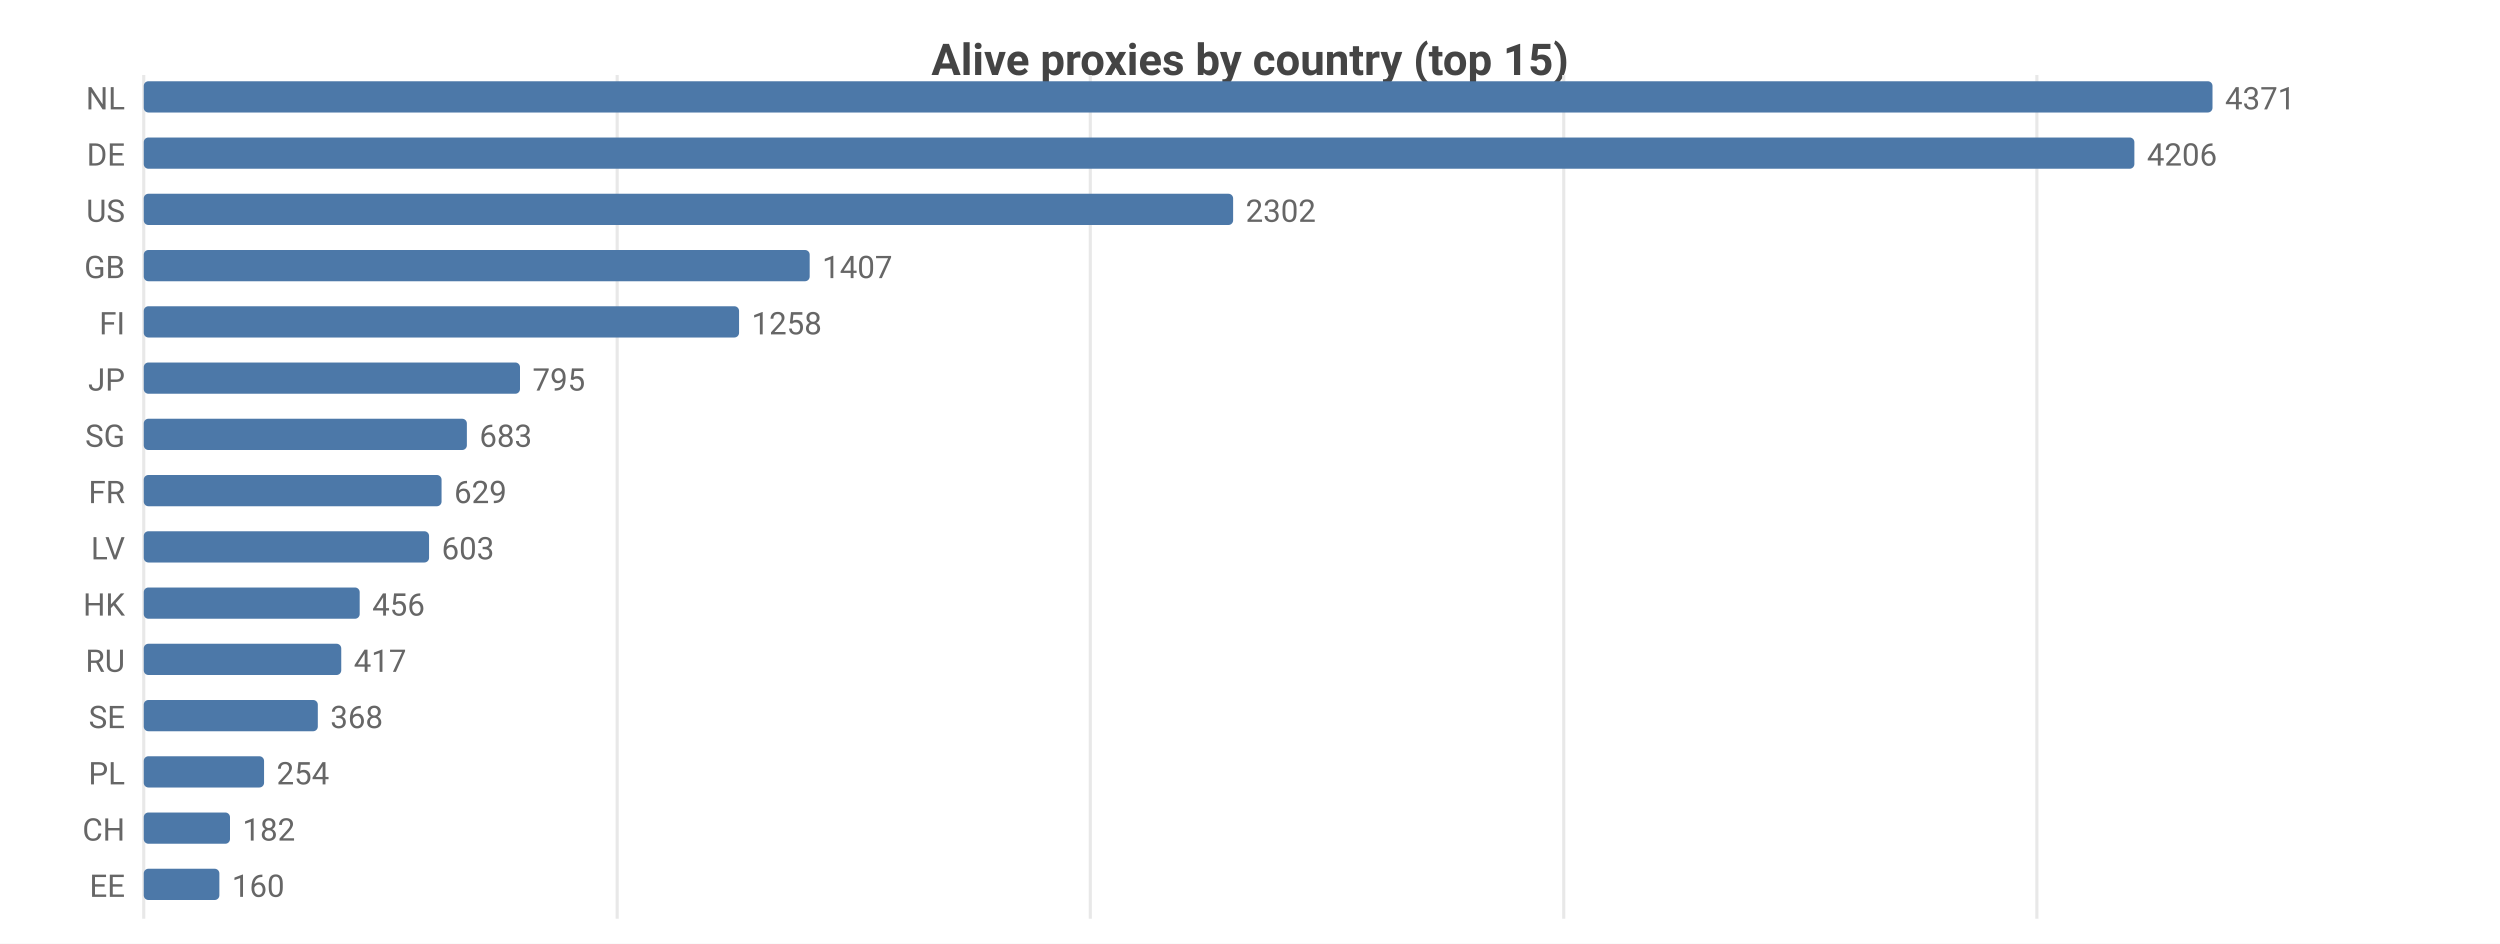
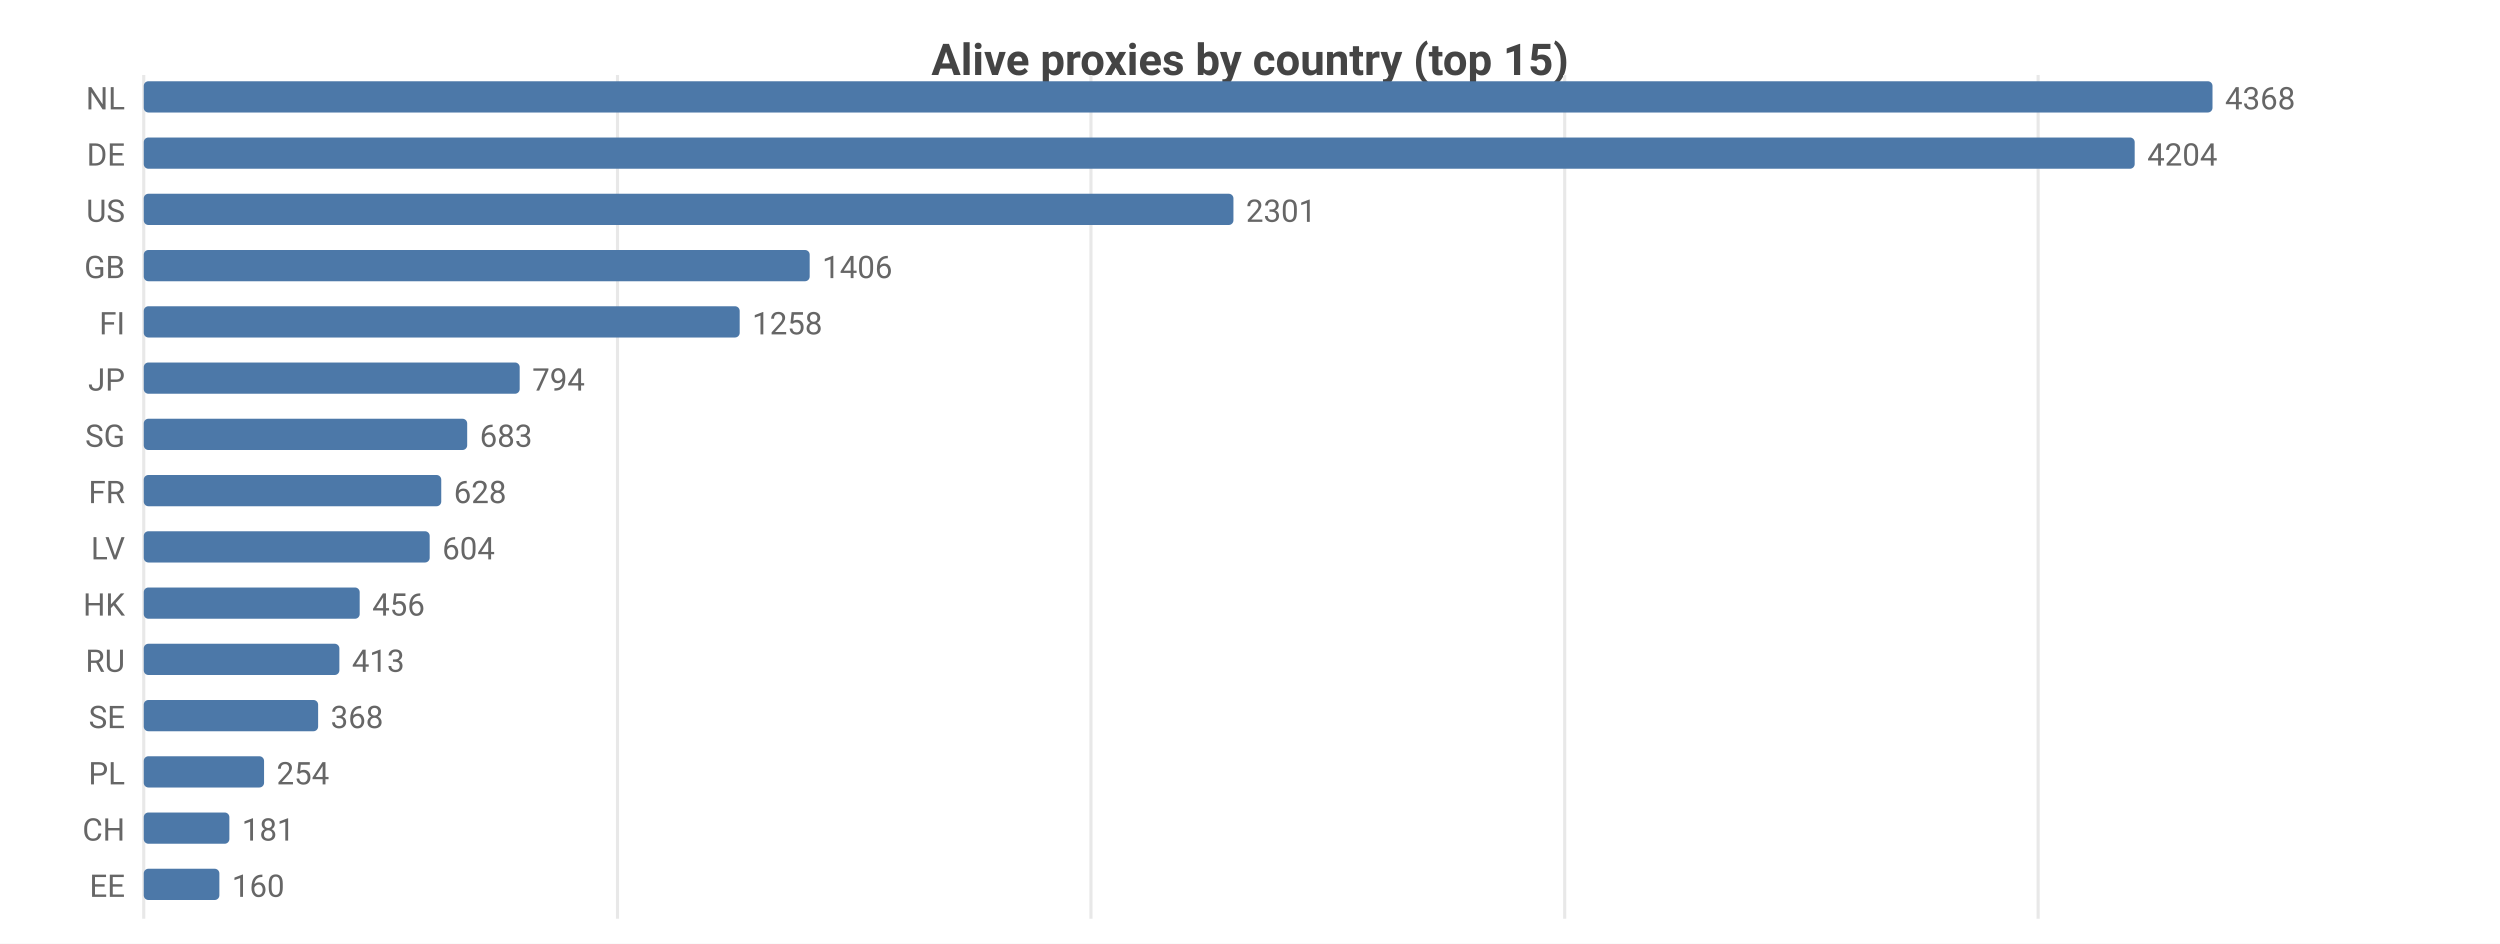
<svg xmlns="http://www.w3.org/2000/svg" width="800" height="302" viewBox="0 0 800 302">
  <rect width="800" height="302" fill="#ffffff" />
  <style>text{font-family:system-ui,-apple-system,'Segoe UI',Roboto,sans-serif}.g{stroke:#e8e8e8;stroke-width:1}.a{stroke:#999;stroke-width:1}.t{font-size:10px;fill:#666}.m{font-size:10px;text-anchor:middle;fill:#666}.e{font-size:10px;text-anchor:end;fill:#666}.l{font-size:11px;fill:#333}.tt{font-size:14px;font-weight:600;text-anchor:middle;fill:#444}.em{font-size:13px;text-anchor:middle;fill:#999}</style>
  <text class="tt" x="400.0" y="24">Alive proxies by country (top 15)</text>
  <line class="g" x1="46" y1="24" x2="46" y2="294" />
-   <line class="g" x1="197.5" y1="24" x2="197.5" y2="294" />
-   <line class="g" x1="348.9" y1="24" x2="348.9" y2="294" />
-   <line class="g" x1="500.4" y1="24" x2="500.4" y2="294" />
-   <line class="g" x1="651.8" y1="24" x2="651.8" y2="294" />
+   <line class="g" x1="197.6" y1="24" x2="197.6" y2="294" />
+   <line class="g" x1="349.1" y1="24" x2="349.1" y2="294" />
+   <line class="g" x1="500.7" y1="24" x2="500.7" y2="294" />
+   <line class="g" x1="652.2" y1="24" x2="652.2" y2="294" />
  <text class="e" x="40" y="35">NL</text>
  <rect x="46" y="26" width="662" height="10" fill="#4c78a8" rx="1.5" />
-   <text class="t" x="712" y="35">4371</text>
+   <text class="t" x="712" y="35">4368</text>
  <text class="e" x="40" y="53">DE</text>
-   <rect x="46" y="44" width="637.0" height="10" fill="#4c78a8" rx="1.5" />
-   <text class="t" x="687.0" y="53">4206</text>
+   <rect x="46" y="44" width="637.1" height="10" fill="#4c78a8" rx="1.5" />
+   <text class="t" x="687.1" y="53">4204</text>
  <text class="e" x="40" y="71">US</text>
-   <rect x="46" y="62" width="348.6" height="10" fill="#4c78a8" rx="1.5" />
-   <text class="t" x="398.6" y="71">2302</text>
+   <rect x="46" y="62" width="348.7" height="10" fill="#4c78a8" rx="1.5" />
+   <text class="t" x="398.7" y="71">2301</text>
  <text class="e" x="40" y="89">GB</text>
  <rect x="46" y="80" width="213.1" height="10" fill="#4c78a8" rx="1.5" />
-   <text class="t" x="263.1" y="89">1407</text>
+   <text class="t" x="263.1" y="89">1406</text>
  <text class="e" x="40" y="107">FI</text>
-   <rect x="46" y="98" width="190.5" height="10" fill="#4c78a8" rx="1.5" />
-   <text class="t" x="240.5" y="107">1258</text>
+   <rect x="46" y="98" width="190.7" height="10" fill="#4c78a8" rx="1.5" />
+   <text class="t" x="240.7" y="107">1258</text>
  <text class="e" x="40" y="125">JP</text>
-   <rect x="46" y="116" width="120.4" height="10" fill="#4c78a8" rx="1.5" />
-   <text class="t" x="170.4" y="125">795</text>
+   <rect x="46" y="116" width="120.3" height="10" fill="#4c78a8" rx="1.5" />
+   <text class="t" x="170.3" y="125">794</text>
  <text class="e" x="40" y="143">SG</text>
-   <rect x="46" y="134" width="103.4" height="10" fill="#4c78a8" rx="1.5" />
-   <text class="t" x="153.4" y="143">683</text>
+   <rect x="46" y="134" width="103.5" height="10" fill="#4c78a8" rx="1.5" />
+   <text class="t" x="153.5" y="143">683</text>
  <text class="e" x="40" y="161">FR</text>
-   <rect x="46" y="152" width="95.3" height="10" fill="#4c78a8" rx="1.5" />
-   <text class="t" x="145.3" y="161">629</text>
+   <rect x="46" y="152" width="95.2" height="10" fill="#4c78a8" rx="1.5" />
+   <text class="t" x="145.2" y="161">628</text>
  <text class="e" x="40" y="179">LV</text>
-   <rect x="46" y="170" width="91.3" height="10" fill="#4c78a8" rx="1.5" />
-   <text class="t" x="141.3" y="179">603</text>
+   <rect x="46" y="170" width="91.5" height="10" fill="#4c78a8" rx="1.5" />
+   <text class="t" x="141.5" y="179">604</text>
  <text class="e" x="40" y="197">HK</text>
  <rect x="46" y="188" width="69.1" height="10" fill="#4c78a8" rx="1.5" />
  <text class="t" x="119.1" y="197">456</text>
  <text class="e" x="40" y="215">RU</text>
-   <rect x="46" y="206" width="63.2" height="10" fill="#4c78a8" rx="1.5" />
-   <text class="t" x="113.2" y="215">417</text>
+   <rect x="46" y="206" width="62.6" height="10" fill="#4c78a8" rx="1.5" />
+   <text class="t" x="112.6" y="215">413</text>
  <text class="e" x="40" y="233">SE</text>
-   <rect x="46" y="224" width="55.7" height="10" fill="#4c78a8" rx="1.5" />
-   <text class="t" x="105.7" y="233">368</text>
+   <rect x="46" y="224" width="55.8" height="10" fill="#4c78a8" rx="1.5" />
+   <text class="t" x="105.8" y="233">368</text>
  <text class="e" x="40" y="251">PL</text>
  <rect x="46" y="242" width="38.5" height="10" fill="#4c78a8" rx="1.5" />
  <text class="t" x="88.5" y="251">254</text>
  <text class="e" x="40" y="269">CH</text>
-   <rect x="46" y="260" width="27.6" height="10" fill="#4c78a8" rx="1.5" />
-   <text class="t" x="77.6" y="269">182</text>
+   <rect x="46" y="260" width="27.4" height="10" fill="#4c78a8" rx="1.5" />
+   <text class="t" x="77.4" y="269">181</text>
  <text class="e" x="40" y="287">EE</text>
  <rect x="46" y="278" width="24.2" height="10" fill="#4c78a8" rx="1.5" />
  <text class="t" x="74.2" y="287">160</text>
</svg>
